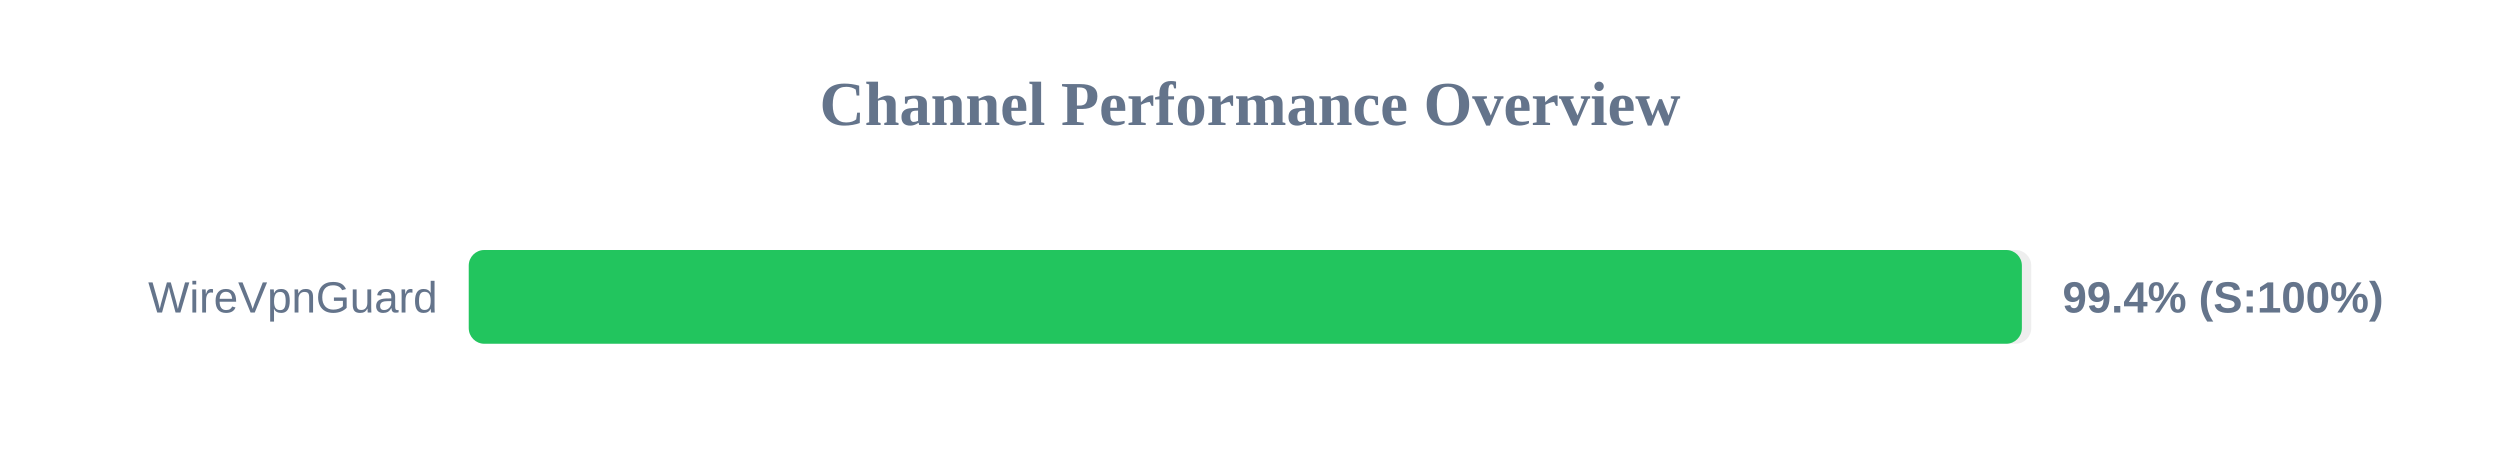
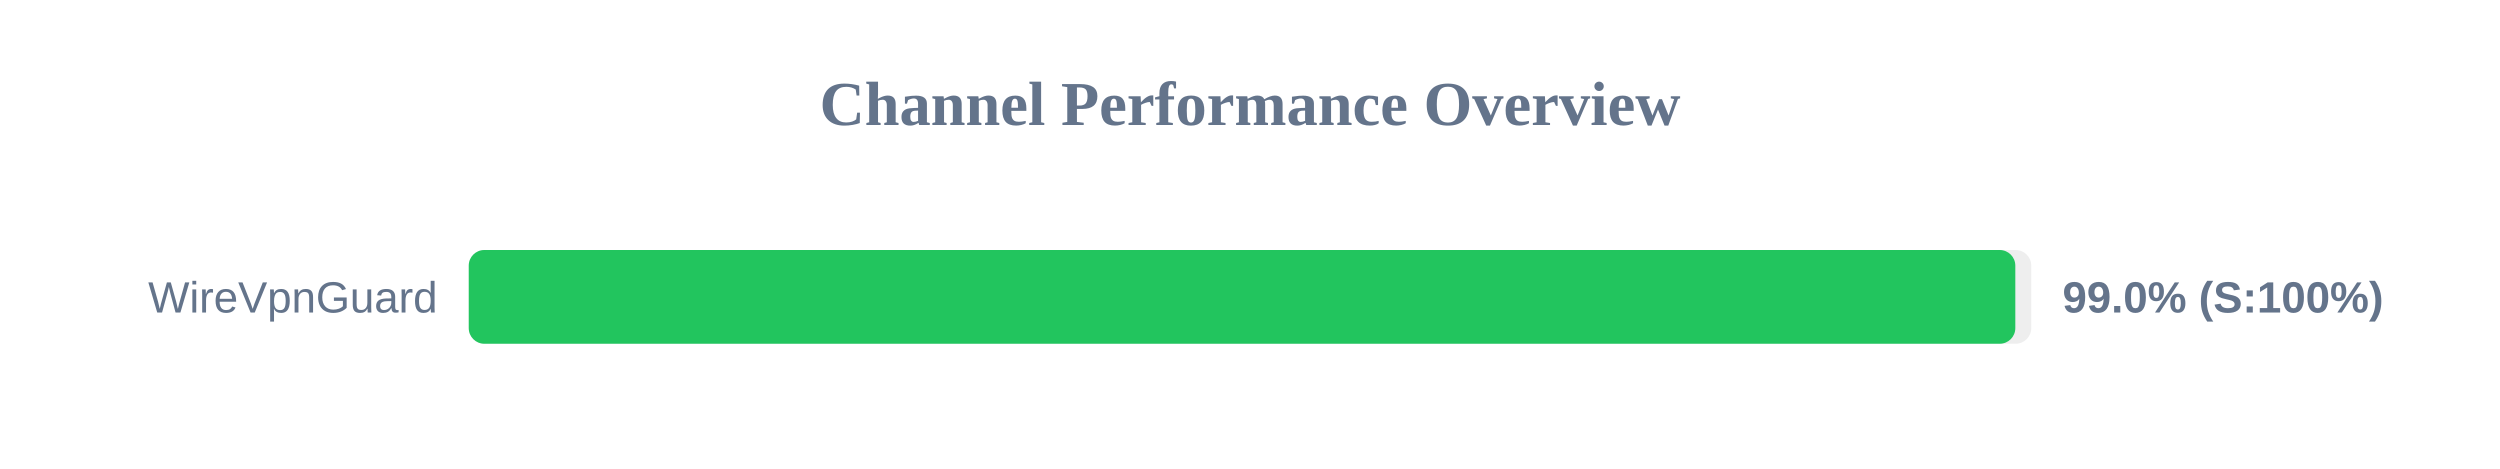
<svg xmlns="http://www.w3.org/2000/svg" width="800" height="150" version="1.1">
  <style>
        .row { font: 14px Arial; fill: #64748b; }
        .score { font: bold 14px Arial; fill: #64748b; }
    </style>
  <text x="400" y="40" text-anchor="middle" font-size="20px" font-weight="bold" fill="#64748b">Channel Performance Overview</text>
  <rect x="150" y="80" width="500" height="30" fill="#eee" rx="5" />
-   <rect x="150" y="80" width="497.0" height="30" fill="#22c55e" rx="5" />
+   <rect x="150" y="80" width="494.9" height="30" fill="#22c55e" rx="5" />
  <text x="140" y="100" text-anchor="end" class="row">WireVpnGuard</text>
-   <text x="660" y="100" text-anchor="start" class="score">99.4% (S:100%)</text>
+   <text x="660" y="100" text-anchor="start" class="score">99.0% (S:100%)</text>
</svg>
